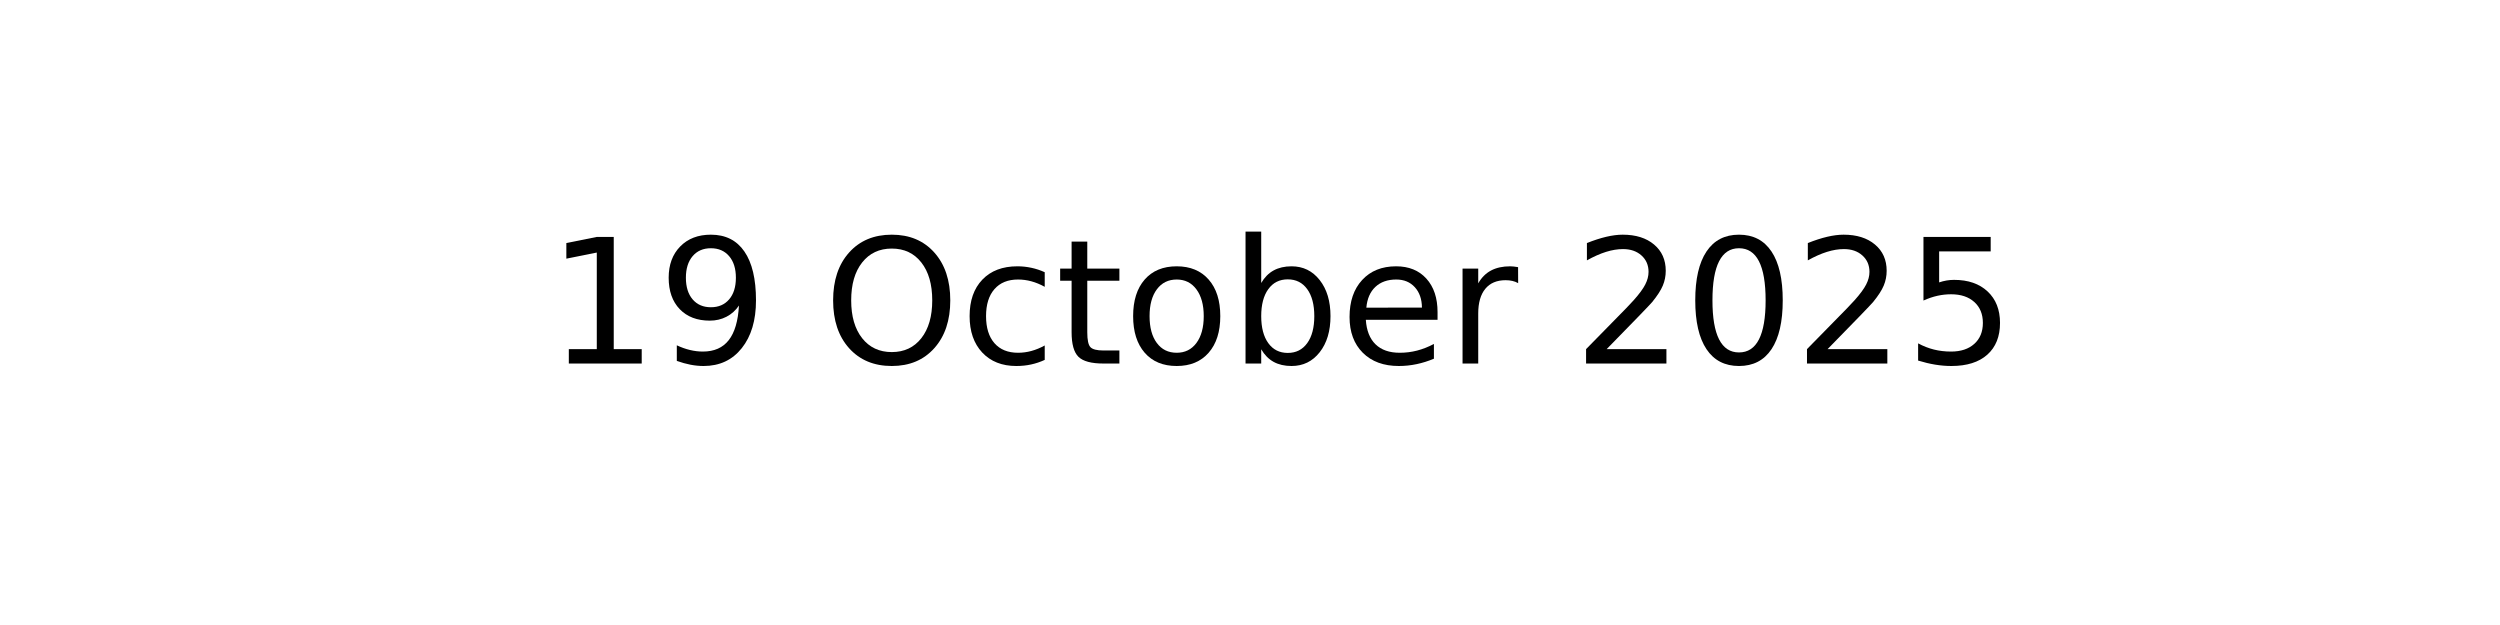
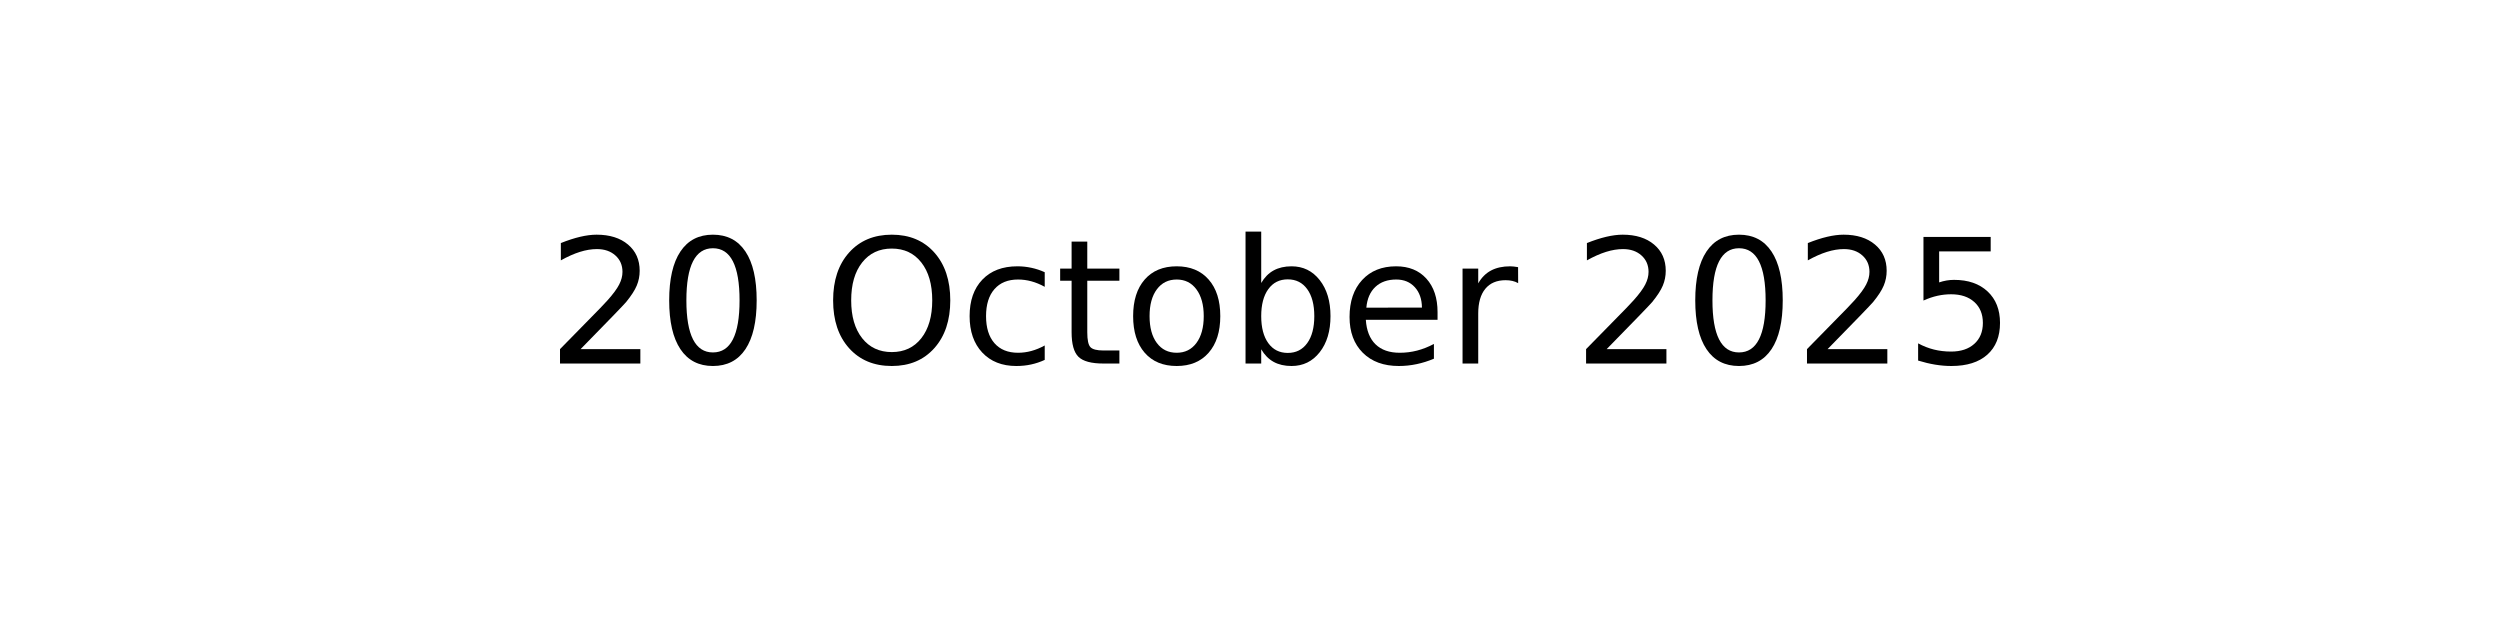
<svg xmlns="http://www.w3.org/2000/svg" xmlns:xlink="http://www.w3.org/1999/xlink" width="144pt" height="36pt" viewBox="0 0 144 36" version="1.1">
  <defs>
    <style type="text/css">*{stroke-linejoin: round; stroke-linecap: butt}</style>
  </defs>
  <g id="figure_1">
    <g id="axes_1">
      <g id="text_1">
        <g transform="translate(31.52344 20.93937) scale(0.1 -0.1)">
          <defs>
-             <path id="DejaVuSans-31" d="M 794 531  L 1825 531  L 1825 4091  L 703 3866  L 703 4441  L 1819 4666  L 2450 4666  L 2450 531  L 3481 531  L 3481 0  L 794 0  L 794 531  z " transform="scale(0.015625)" />
-             <path id="DejaVuSans-39" d="M 703 97  L 703 672  Q 941 559 1184 500  Q 1428 441 1663 441  Q 2288 441 2617 861  Q 2947 1281 2994 2138  Q 2813 1869 2534 1725  Q 2256 1581 1919 1581  Q 1219 1581 811 2004  Q 403 2428 403 3163  Q 403 3881 828 4315  Q 1253 4750 1959 4750  Q 2769 4750 3195 4129  Q 3622 3509 3622 2328  Q 3622 1225 3098 567  Q 2575 -91 1691 -91  Q 1453 -91 1209 -44  Q 966 3 703 97  z M 1959 2075  Q 2384 2075 2632 2365  Q 2881 2656 2881 3163  Q 2881 3666 2632 3958  Q 2384 4250 1959 4250  Q 1534 4250 1286 3958  Q 1038 3666 1038 3163  Q 1038 2656 1286 2365  Q 1534 2075 1959 2075  z " transform="scale(0.015625)" />
+             <path id="DejaVuSans-32" d="M 1228 531  L 3431 531  L 3431 0  L 469 0  L 469 531  Q 828 903 1448 1529  Q 2069 2156 2228 2338  Q 2531 2678 2651 2914  Q 2772 3150 2772 3378  Q 2772 3750 2511 3984  Q 2250 4219 1831 4219  Q 1534 4219 1204 4116  Q 875 4013 500 3803  L 500 4441  Q 881 4594 1212 4672  Q 1544 4750 1819 4750  Q 2544 4750 2975 4387  Q 3406 4025 3406 3419  Q 3406 3131 3298 2873  Q 3191 2616 2906 2266  Q 2828 2175 2409 1742  Q 1991 1309 1228 531  z " transform="scale(0.015625)" />
+             <path id="DejaVuSans-30" d="M 2034 4250  Q 1547 4250 1301 3770  Q 1056 3291 1056 2328  Q 1056 1369 1301 889  Q 1547 409 2034 409  Q 2525 409 2770 889  Q 3016 1369 3016 2328  Q 3016 3291 2770 3770  Q 2525 4250 2034 4250  z M 2034 4750  Q 2819 4750 3233 4129  Q 3647 3509 3647 2328  Q 3647 1150 3233 529  Q 2819 -91 2034 -91  Q 1250 -91 836 529  Q 422 1150 422 2328  Q 422 3509 836 4129  Q 1250 4750 2034 4750  z " transform="scale(0.015625)" />
            <path id="DejaVuSans-20" transform="scale(0.015625)" />
            <path id="DejaVuSans-4f" d="M 2522 4238  Q 1834 4238 1429 3725  Q 1025 3213 1025 2328  Q 1025 1447 1429 934  Q 1834 422 2522 422  Q 3209 422 3611 934  Q 4013 1447 4013 2328  Q 4013 3213 3611 3725  Q 3209 4238 2522 4238  z M 2522 4750  Q 3503 4750 4090 4092  Q 4678 3434 4678 2328  Q 4678 1225 4090 567  Q 3503 -91 2522 -91  Q 1538 -91 948 565  Q 359 1222 359 2328  Q 359 3434 948 4092  Q 1538 4750 2522 4750  z " transform="scale(0.015625)" />
            <path id="DejaVuSans-63" d="M 3122 3366  L 3122 2828  Q 2878 2963 2633 3030  Q 2388 3097 2138 3097  Q 1578 3097 1268 2742  Q 959 2388 959 1747  Q 959 1106 1268 751  Q 1578 397 2138 397  Q 2388 397 2633 464  Q 2878 531 3122 666  L 3122 134  Q 2881 22 2623 -34  Q 2366 -91 2075 -91  Q 1284 -91 818 406  Q 353 903 353 1747  Q 353 2603 823 3093  Q 1294 3584 2113 3584  Q 2378 3584 2631 3529  Q 2884 3475 3122 3366  z " transform="scale(0.015625)" />
            <path id="DejaVuSans-74" d="M 1172 4494  L 1172 3500  L 2356 3500  L 2356 3053  L 1172 3053  L 1172 1153  Q 1172 725 1289 603  Q 1406 481 1766 481  L 2356 481  L 2356 0  L 1766 0  Q 1100 0 847 248  Q 594 497 594 1153  L 594 3053  L 172 3053  L 172 3500  L 594 3500  L 594 4494  L 1172 4494  z " transform="scale(0.015625)" />
            <path id="DejaVuSans-6f" d="M 1959 3097  Q 1497 3097 1228 2736  Q 959 2375 959 1747  Q 959 1119 1226 758  Q 1494 397 1959 397  Q 2419 397 2687 759  Q 2956 1122 2956 1747  Q 2956 2369 2687 2733  Q 2419 3097 1959 3097  z M 1959 3584  Q 2709 3584 3137 3096  Q 3566 2609 3566 1747  Q 3566 888 3137 398  Q 2709 -91 1959 -91  Q 1206 -91 779 398  Q 353 888 353 1747  Q 353 2609 779 3096  Q 1206 3584 1959 3584  z " transform="scale(0.015625)" />
            <path id="DejaVuSans-62" d="M 3116 1747  Q 3116 2381 2855 2742  Q 2594 3103 2138 3103  Q 1681 3103 1420 2742  Q 1159 2381 1159 1747  Q 1159 1113 1420 752  Q 1681 391 2138 391  Q 2594 391 2855 752  Q 3116 1113 3116 1747  z M 1159 2969  Q 1341 3281 1617 3432  Q 1894 3584 2278 3584  Q 2916 3584 3314 3078  Q 3713 2572 3713 1747  Q 3713 922 3314 415  Q 2916 -91 2278 -91  Q 1894 -91 1617 61  Q 1341 213 1159 525  L 1159 0  L 581 0  L 581 4863  L 1159 4863  L 1159 2969  z " transform="scale(0.015625)" />
            <path id="DejaVuSans-65" d="M 3597 1894  L 3597 1613  L 953 1613  Q 991 1019 1311 708  Q 1631 397 2203 397  Q 2534 397 2845 478  Q 3156 559 3463 722  L 3463 178  Q 3153 47 2828 -22  Q 2503 -91 2169 -91  Q 1331 -91 842 396  Q 353 884 353 1716  Q 353 2575 817 3079  Q 1281 3584 2069 3584  Q 2775 3584 3186 3129  Q 3597 2675 3597 1894  z M 3022 2063  Q 3016 2534 2758 2815  Q 2500 3097 2075 3097  Q 1594 3097 1305 2825  Q 1016 2553 972 2059  L 3022 2063  z " transform="scale(0.015625)" />
            <path id="DejaVuSans-72" d="M 2631 2963  Q 2534 3019 2420 3045  Q 2306 3072 2169 3072  Q 1681 3072 1420 2755  Q 1159 2438 1159 1844  L 1159 0  L 581 0  L 581 3500  L 1159 3500  L 1159 2956  Q 1341 3275 1631 3429  Q 1922 3584 2338 3584  Q 2397 3584 2469 3576  Q 2541 3569 2628 3553  L 2631 2963  z " transform="scale(0.015625)" />
-             <path id="DejaVuSans-32" d="M 1228 531  L 3431 531  L 3431 0  L 469 0  L 469 531  Q 828 903 1448 1529  Q 2069 2156 2228 2338  Q 2531 2678 2651 2914  Q 2772 3150 2772 3378  Q 2772 3750 2511 3984  Q 2250 4219 1831 4219  Q 1534 4219 1204 4116  Q 875 4013 500 3803  L 500 4441  Q 881 4594 1212 4672  Q 1544 4750 1819 4750  Q 2544 4750 2975 4387  Q 3406 4025 3406 3419  Q 3406 3131 3298 2873  Q 3191 2616 2906 2266  Q 2828 2175 2409 1742  Q 1991 1309 1228 531  z " transform="scale(0.015625)" />
-             <path id="DejaVuSans-30" d="M 2034 4250  Q 1547 4250 1301 3770  Q 1056 3291 1056 2328  Q 1056 1369 1301 889  Q 1547 409 2034 409  Q 2525 409 2770 889  Q 3016 1369 3016 2328  Q 3016 3291 2770 3770  Q 2525 4250 2034 4250  z M 2034 4750  Q 2819 4750 3233 4129  Q 3647 3509 3647 2328  Q 3647 1150 3233 529  Q 2819 -91 2034 -91  Q 1250 -91 836 529  Q 422 1150 422 2328  Q 422 3509 836 4129  Q 1250 4750 2034 4750  z " transform="scale(0.015625)" />
            <path id="DejaVuSans-35" d="M 691 4666  L 3169 4666  L 3169 4134  L 1269 4134  L 1269 2991  Q 1406 3038 1543 3061  Q 1681 3084 1819 3084  Q 2600 3084 3056 2656  Q 3513 2228 3513 1497  Q 3513 744 3044 326  Q 2575 -91 1722 -91  Q 1428 -91 1123 -41  Q 819 9 494 109  L 494 744  Q 775 591 1075 516  Q 1375 441 1709 441  Q 2250 441 2565 725  Q 2881 1009 2881 1497  Q 2881 1984 2565 2268  Q 2250 2553 1709 2553  Q 1456 2553 1204 2497  Q 953 2441 691 2322  L 691 4666  z " transform="scale(0.015625)" />
          </defs>
-           <use xlink:href="#DejaVuSans-31" />
-           <use xlink:href="#DejaVuSans-39" x="63.623" />
+           <use xlink:href="#DejaVuSans-32" />
+           <use xlink:href="#DejaVuSans-30" x="63.623" />
          <use xlink:href="#DejaVuSans-20" x="127.246" />
          <use xlink:href="#DejaVuSans-4f" x="159.033" />
          <use xlink:href="#DejaVuSans-63" x="237.744" />
          <use xlink:href="#DejaVuSans-74" x="292.725" />
          <use xlink:href="#DejaVuSans-6f" x="331.934" />
          <use xlink:href="#DejaVuSans-62" x="393.115" />
          <use xlink:href="#DejaVuSans-65" x="456.592" />
          <use xlink:href="#DejaVuSans-72" x="518.115" />
          <use xlink:href="#DejaVuSans-20" x="559.229" />
          <use xlink:href="#DejaVuSans-32" x="591.016" />
          <use xlink:href="#DejaVuSans-30" x="654.639" />
          <use xlink:href="#DejaVuSans-32" x="718.262" />
          <use xlink:href="#DejaVuSans-35" x="781.885" />
        </g>
      </g>
    </g>
  </g>
</svg>
